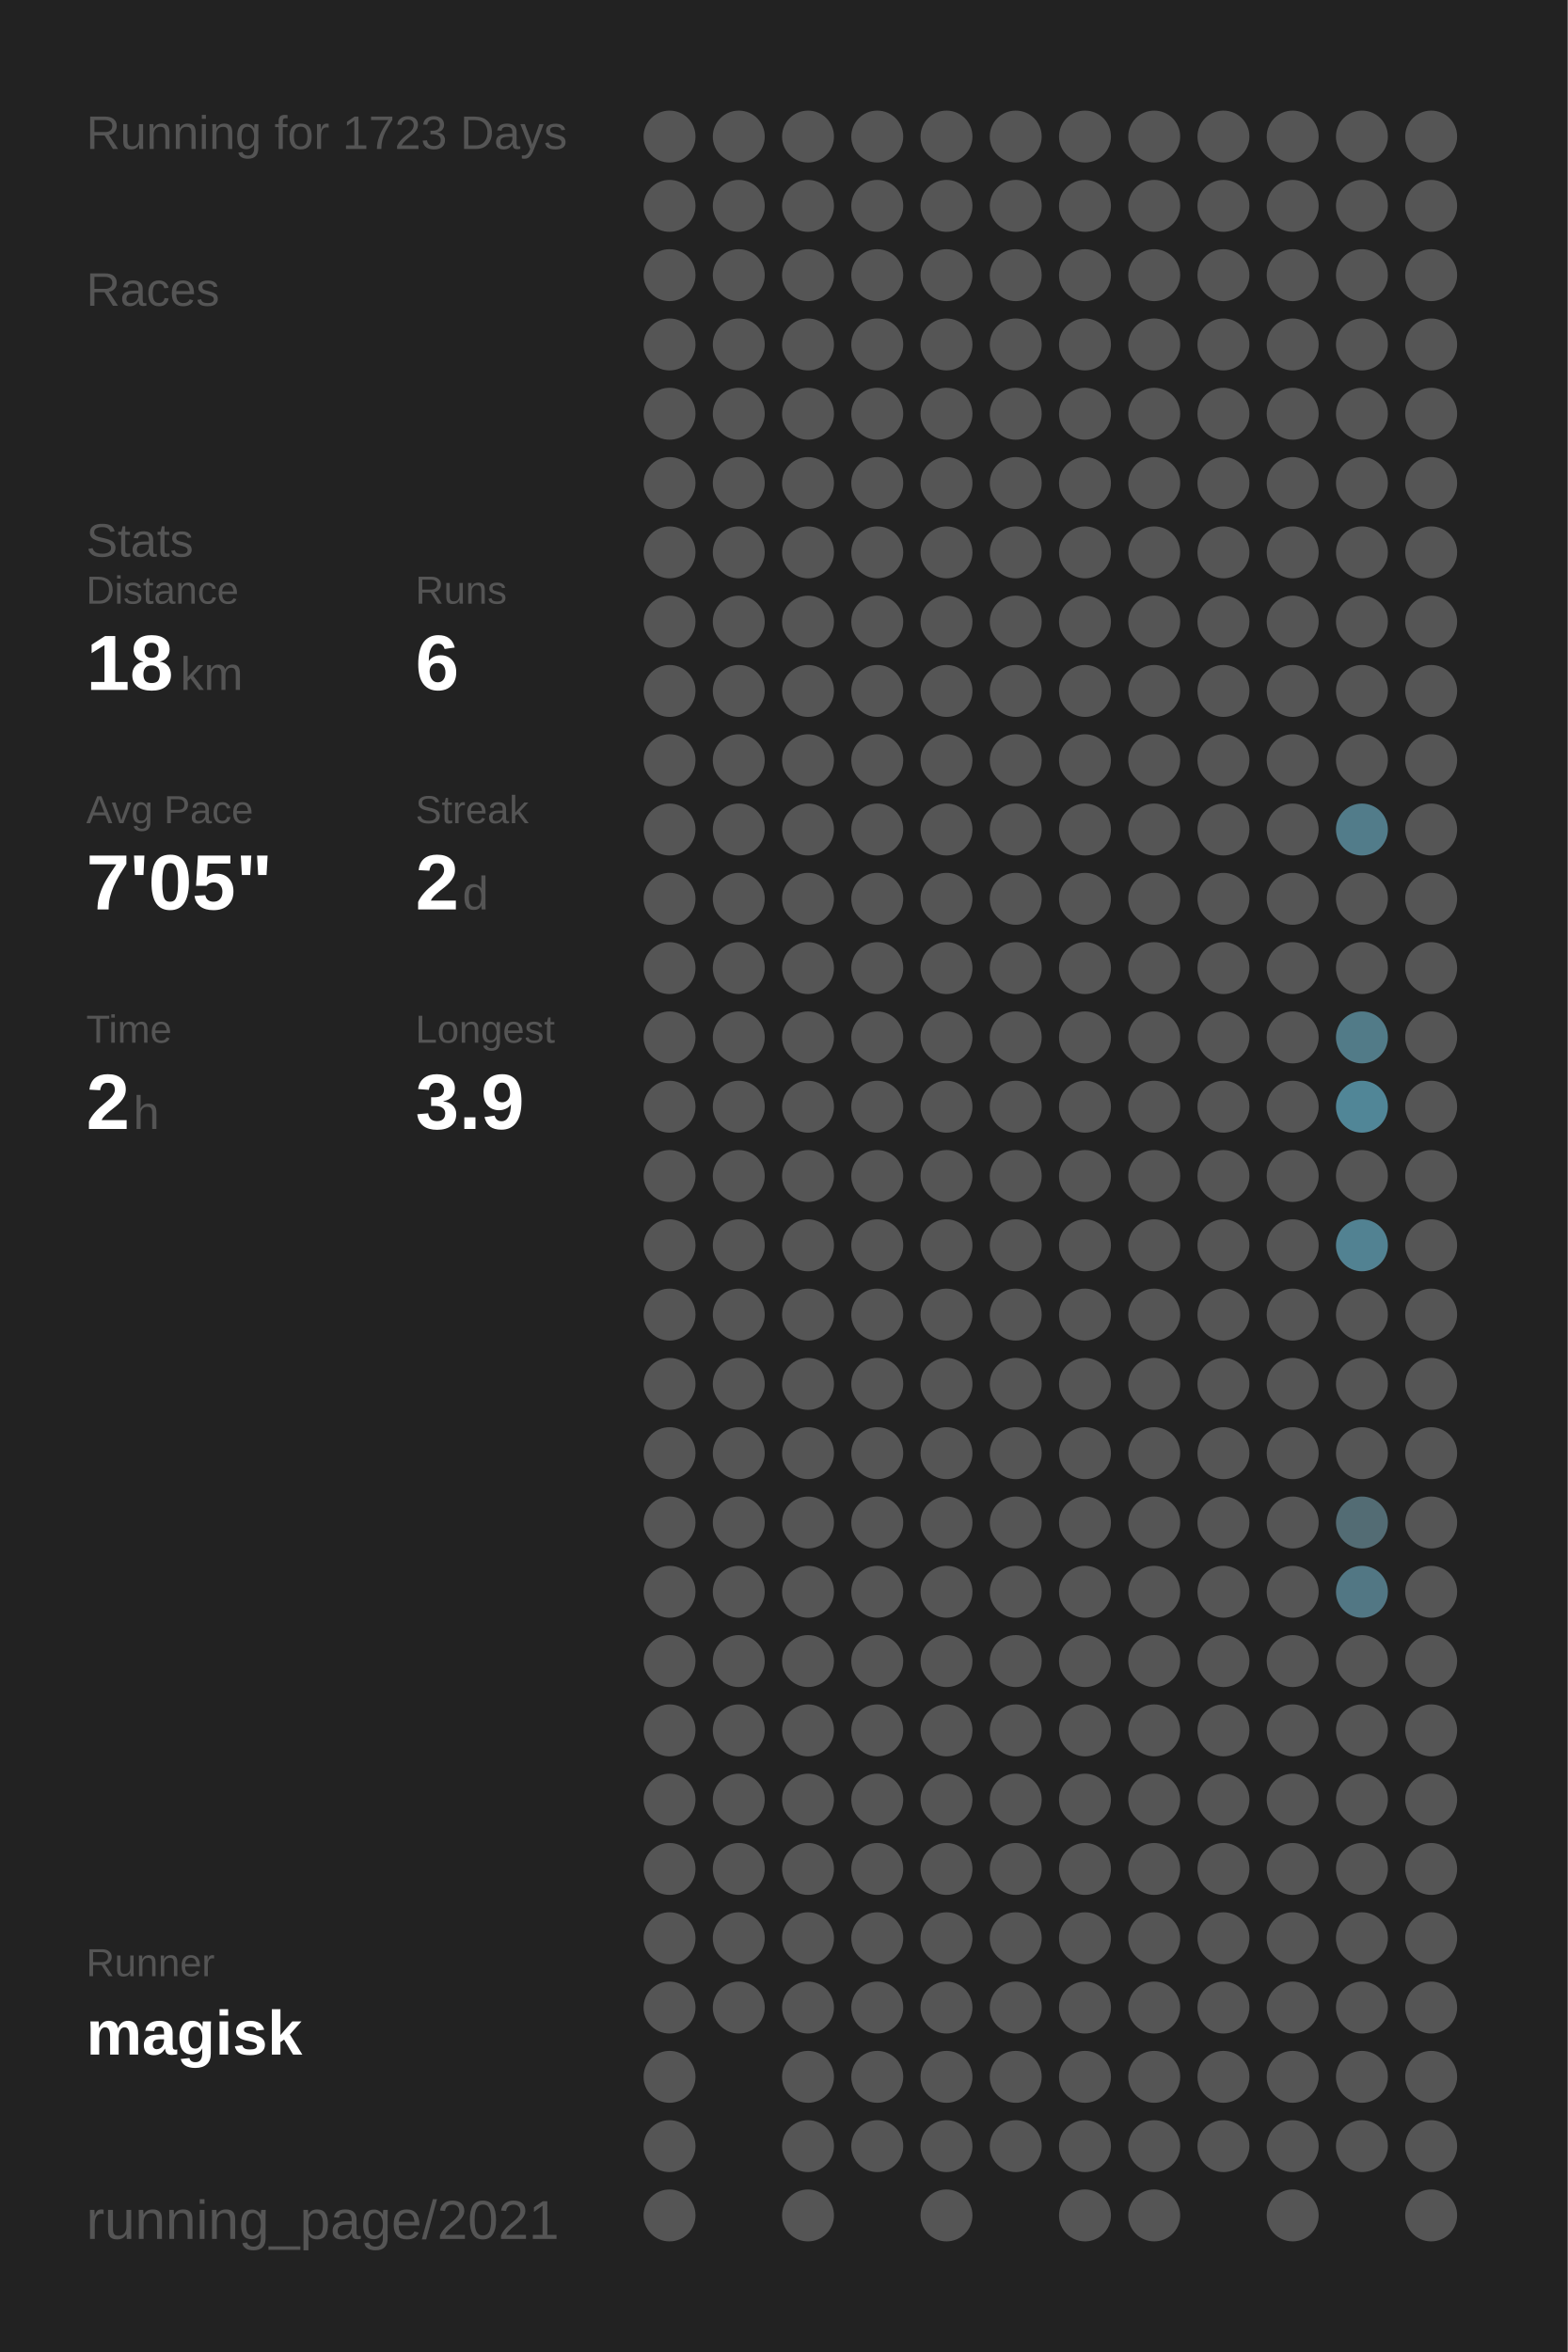
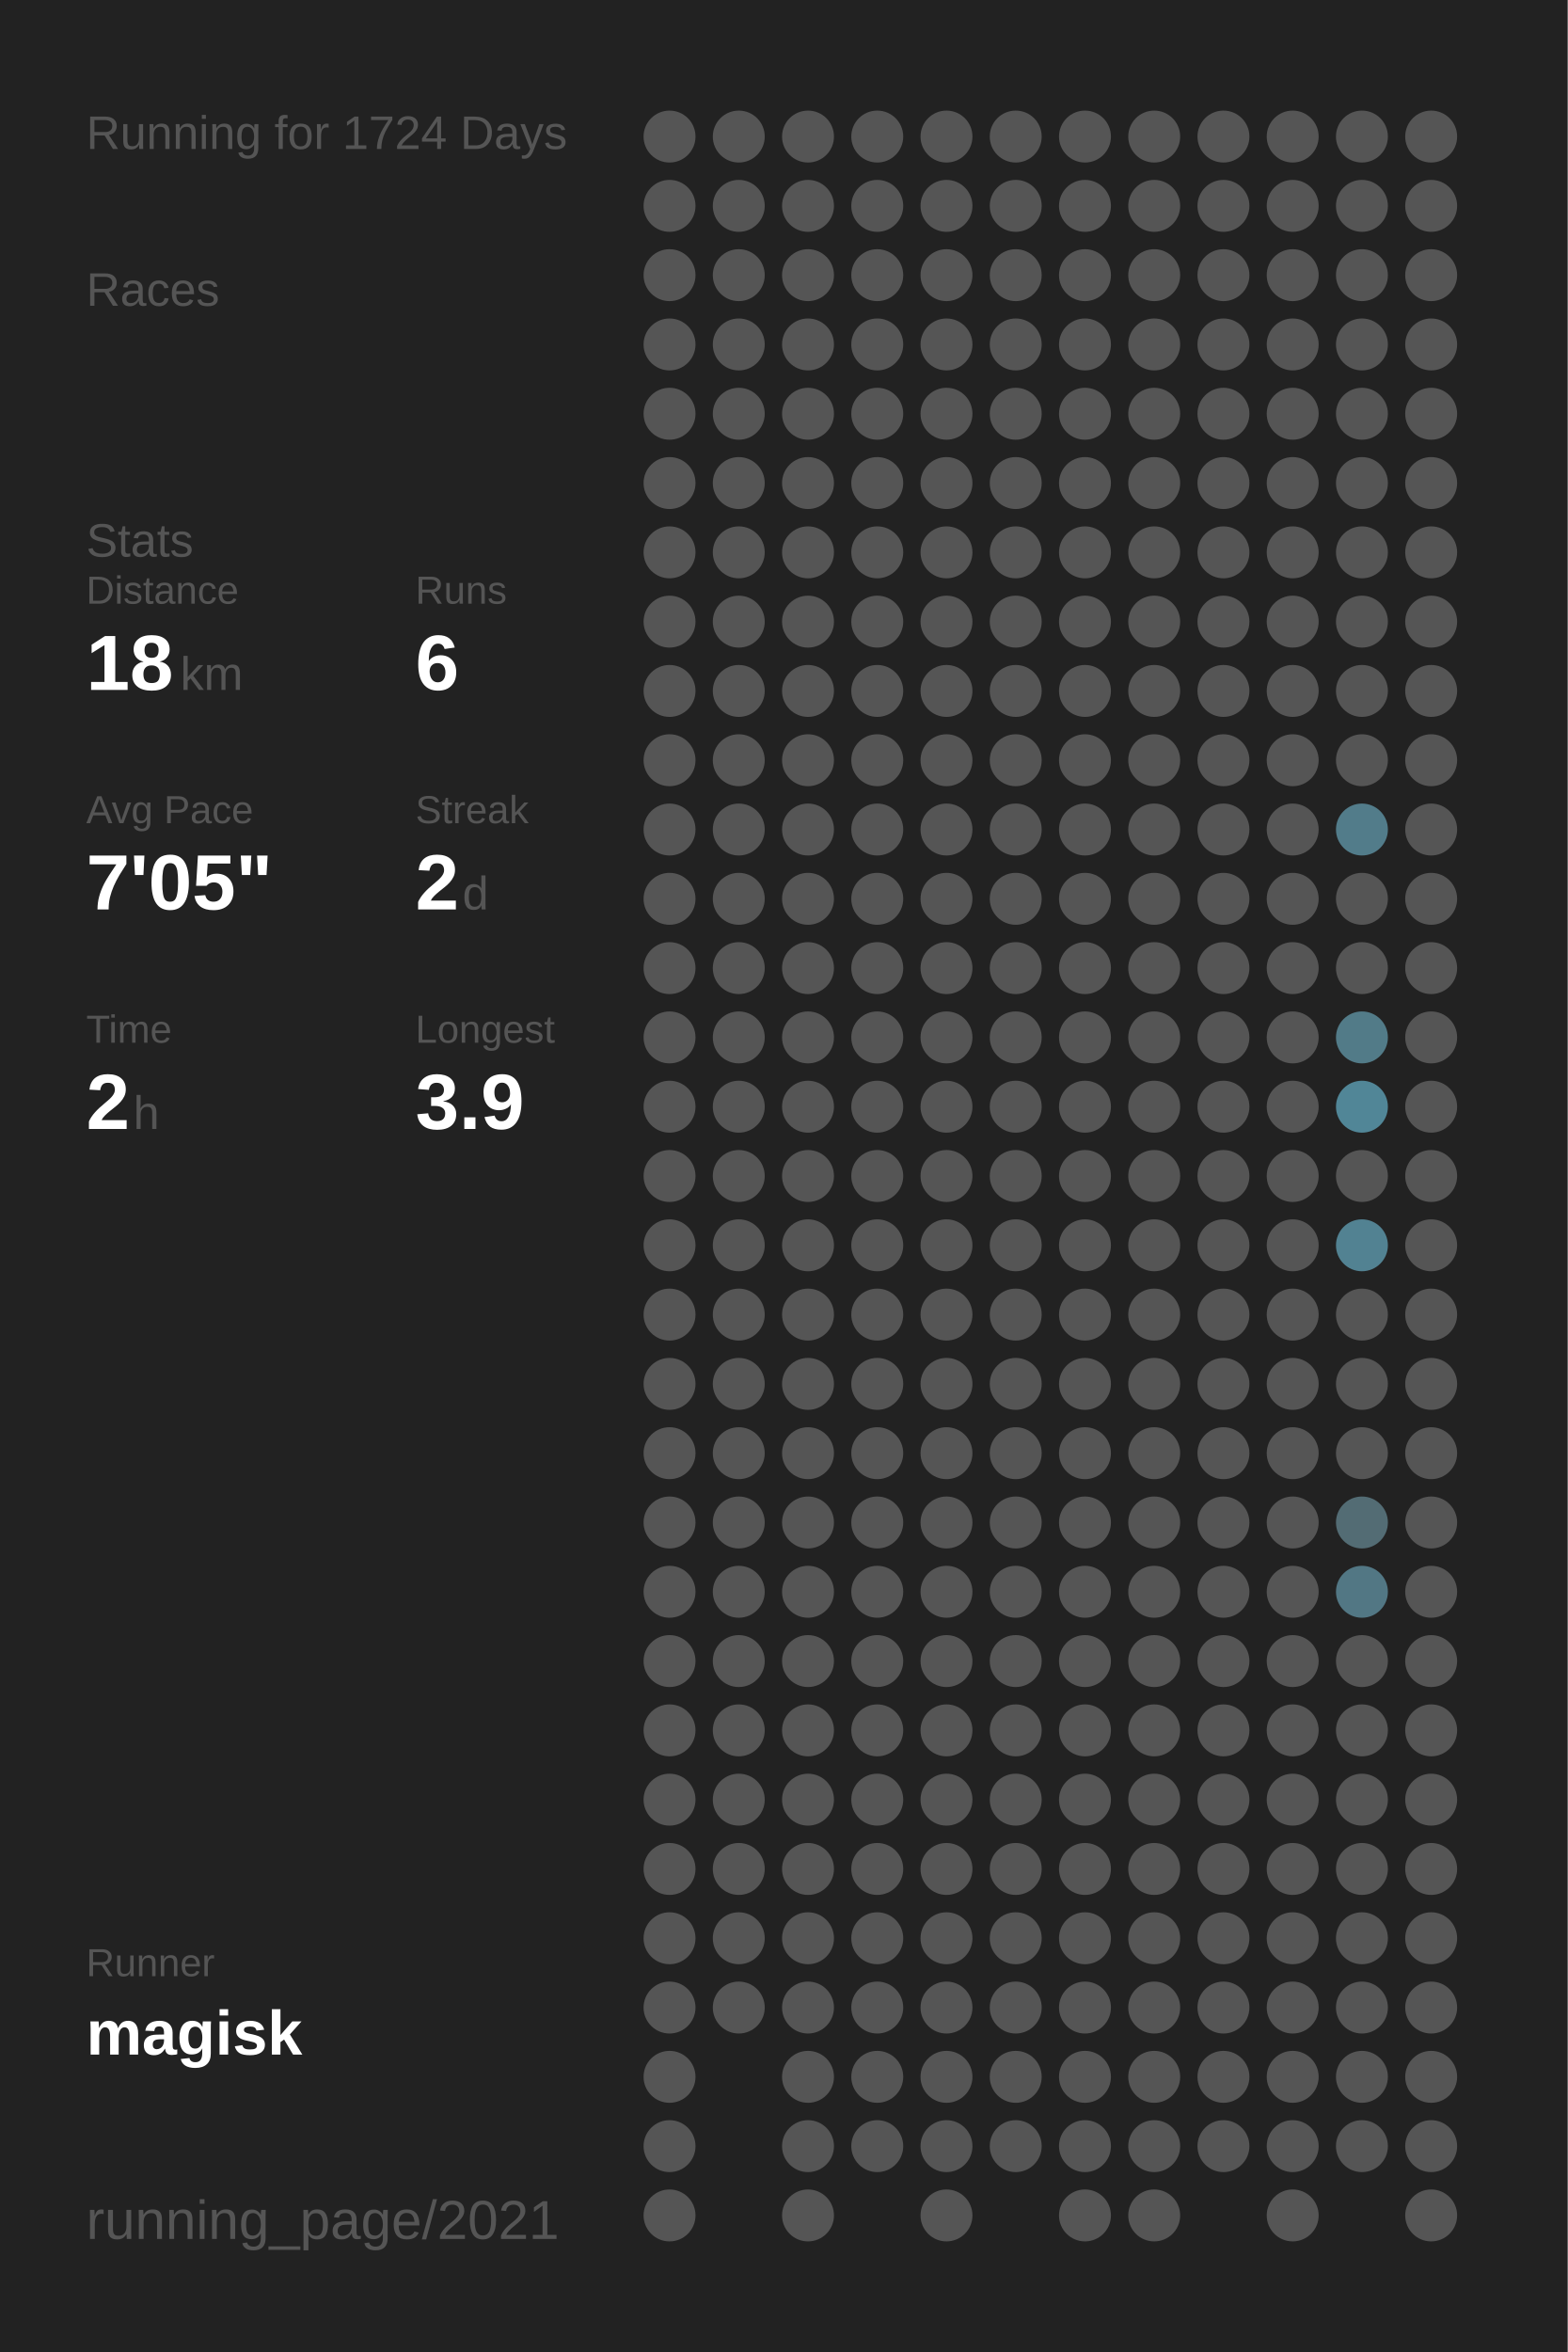
<svg xmlns="http://www.w3.org/2000/svg" baseProfile="full" height="300mm" version="1.1" viewBox="0,0,200,300" width="200mm">
  <defs />
  <rect fill="#222222" height="300" width="200" x="0" y="0" />
-   <text fill="#555555" style="font-size:6px; font-family:Arial;" x="11" y="19">Running for 1723 Days</text>
+   <text fill="#555555" style="font-size:6px; font-family:Arial;" x="11" y="19">Running for 1724 Days</text>
  <text fill="#555555" style="font-size:6px; font-family:Arial;" x="11" y="39">Races</text>
  <text fill="#555555" style="font-size:6px; font-family:Arial;" x="11" y="71">Stats</text>
  <text fill="#555555" style="font-size:5px; font-family:Arial;" x="11" y="77">Distance</text>
  <text fill="#FFFFFF" style="font-size:10px; font-family:Arial; font-weight:bold;" x="11" y="88">18</text>
  <text fill="#555555" style="font-size:6px; font-family:Arial;" x="23" y="88">km</text>
  <text fill="#555555" style="font-size:5px; font-family:Arial;" x="53" y="77">Runs</text>
  <text fill="#FFFFFF" style="font-size:10px; font-family:Arial; font-weight:bold;" x="53" y="88">6</text>
  <text fill="#555555" style="font-size:5px; font-family:Arial;" x="11" y="105">Avg Pace</text>
  <text fill="#FFFFFF" style="font-size:10px; font-family:Arial; font-weight:bold;" x="11" y="116">7'05"</text>
  <text fill="#555555" style="font-size:5px; font-family:Arial;" x="53" y="105">Streak</text>
  <text fill="#FFFFFF" style="font-size:10px; font-family:Arial; font-weight:bold;" x="53" y="116">2</text>
  <text fill="#555555" style="font-size:6px; font-family:Arial;" x="59" y="116">d</text>
  <text fill="#555555" style="font-size:5px; font-family:Arial;" x="11" y="133">Time</text>
  <text fill="#FFFFFF" style="font-size:10px; font-family:Arial; font-weight:bold;" x="11" y="144">2</text>
  <text fill="#555555" style="font-size:6px; font-family:Arial;" x="17" y="144">h</text>
  <text fill="#555555" style="font-size:5px; font-family:Arial;" x="53" y="133">Longest</text>
  <text fill="#FFFFFF" style="font-size:10px; font-family:Arial; font-weight:bold;" x="53" y="144">3.9</text>
  <text fill="#555555" style="font-size:5px; font-family:Arial;" x="11" y="252.065">Runner</text>
  <text fill="#FFFFFF" style="font-size:8px; font-family:Arial; font-weight:bold;" x="11" y="262.065">magisk</text>
  <text fill="#555555" style="font-size:7px; font-family:Arial;" x="11" y="285.581">running_page/2021</text>
  <circle cx="85.417" cy="17.419" fill="#555555" r="3.312" />
  <circle cx="85.417" cy="26.258" fill="#555555" r="3.312" />
  <circle cx="85.417" cy="35.097" fill="#555555" r="3.312" />
  <circle cx="85.417" cy="43.935" fill="#555555" r="3.312" />
  <circle cx="85.417" cy="52.774" fill="#555555" r="3.312" />
  <circle cx="85.417" cy="61.613" fill="#555555" r="3.312" />
  <circle cx="85.417" cy="70.452" fill="#555555" r="3.312" />
  <circle cx="85.417" cy="79.29" fill="#555555" r="3.312" />
  <circle cx="85.417" cy="88.129" fill="#555555" r="3.312" />
  <circle cx="85.417" cy="96.968" fill="#555555" r="3.312" />
  <circle cx="85.417" cy="105.806" fill="#555555" r="3.312" />
  <circle cx="85.417" cy="114.645" fill="#555555" r="3.312" />
  <circle cx="85.417" cy="123.484" fill="#555555" r="3.312" />
  <circle cx="85.417" cy="132.323" fill="#555555" r="3.312" />
  <circle cx="85.417" cy="141.161" fill="#555555" r="3.312" />
  <circle cx="85.417" cy="150" fill="#555555" r="3.312" />
  <circle cx="85.417" cy="158.839" fill="#555555" r="3.312" />
  <circle cx="85.417" cy="167.677" fill="#555555" r="3.312" />
  <circle cx="85.417" cy="176.516" fill="#555555" r="3.312" />
  <circle cx="85.417" cy="185.355" fill="#555555" r="3.312" />
  <circle cx="85.417" cy="194.194" fill="#555555" r="3.312" />
  <circle cx="85.417" cy="203.032" fill="#555555" r="3.312" />
  <circle cx="85.417" cy="211.871" fill="#555555" r="3.312" />
  <circle cx="85.417" cy="220.71" fill="#555555" r="3.312" />
  <circle cx="85.417" cy="229.548" fill="#555555" r="3.312" />
  <circle cx="85.417" cy="238.387" fill="#555555" r="3.312" />
  <circle cx="85.417" cy="247.226" fill="#555555" r="3.312" />
  <circle cx="85.417" cy="256.065" fill="#555555" r="3.312" />
  <circle cx="85.417" cy="264.903" fill="#555555" r="3.312" />
  <circle cx="85.417" cy="273.742" fill="#555555" r="3.312" />
  <circle cx="85.417" cy="282.581" fill="#555555" r="3.312" />
  <circle cx="94.25" cy="17.419" fill="#555555" r="3.312" />
  <circle cx="94.25" cy="26.258" fill="#555555" r="3.312" />
  <circle cx="94.25" cy="35.097" fill="#555555" r="3.312" />
  <circle cx="94.25" cy="43.935" fill="#555555" r="3.312" />
  <circle cx="94.25" cy="52.774" fill="#555555" r="3.312" />
  <circle cx="94.25" cy="61.613" fill="#555555" r="3.312" />
  <circle cx="94.25" cy="70.452" fill="#555555" r="3.312" />
  <circle cx="94.25" cy="79.29" fill="#555555" r="3.312" />
  <circle cx="94.25" cy="88.129" fill="#555555" r="3.312" />
  <circle cx="94.25" cy="96.968" fill="#555555" r="3.312" />
  <circle cx="94.25" cy="105.806" fill="#555555" r="3.312" />
  <circle cx="94.25" cy="114.645" fill="#555555" r="3.312" />
  <circle cx="94.25" cy="123.484" fill="#555555" r="3.312" />
  <circle cx="94.25" cy="132.323" fill="#555555" r="3.312" />
  <circle cx="94.25" cy="141.161" fill="#555555" r="3.312" />
  <circle cx="94.25" cy="150" fill="#555555" r="3.312" />
  <circle cx="94.25" cy="158.839" fill="#555555" r="3.312" />
  <circle cx="94.25" cy="167.677" fill="#555555" r="3.312" />
  <circle cx="94.25" cy="176.516" fill="#555555" r="3.312" />
  <circle cx="94.25" cy="185.355" fill="#555555" r="3.312" />
  <circle cx="94.25" cy="194.194" fill="#555555" r="3.312" />
  <circle cx="94.25" cy="203.032" fill="#555555" r="3.312" />
  <circle cx="94.25" cy="211.871" fill="#555555" r="3.312" />
  <circle cx="94.25" cy="220.71" fill="#555555" r="3.312" />
  <circle cx="94.25" cy="229.548" fill="#555555" r="3.312" />
  <circle cx="94.25" cy="238.387" fill="#555555" r="3.312" />
  <circle cx="94.25" cy="247.226" fill="#555555" r="3.312" />
  <circle cx="94.25" cy="256.065" fill="#555555" r="3.312" />
  <circle cx="103.083" cy="17.419" fill="#555555" r="3.312" />
  <circle cx="103.083" cy="26.258" fill="#555555" r="3.312" />
  <circle cx="103.083" cy="35.097" fill="#555555" r="3.312" />
  <circle cx="103.083" cy="43.935" fill="#555555" r="3.312" />
  <circle cx="103.083" cy="52.774" fill="#555555" r="3.312" />
  <circle cx="103.083" cy="61.613" fill="#555555" r="3.312" />
  <circle cx="103.083" cy="70.452" fill="#555555" r="3.312" />
  <circle cx="103.083" cy="79.29" fill="#555555" r="3.312" />
  <circle cx="103.083" cy="88.129" fill="#555555" r="3.312" />
  <circle cx="103.083" cy="96.968" fill="#555555" r="3.312" />
  <circle cx="103.083" cy="105.806" fill="#555555" r="3.312" />
  <circle cx="103.083" cy="114.645" fill="#555555" r="3.312" />
  <circle cx="103.083" cy="123.484" fill="#555555" r="3.312" />
  <circle cx="103.083" cy="132.323" fill="#555555" r="3.312" />
  <circle cx="103.083" cy="141.161" fill="#555555" r="3.312" />
  <circle cx="103.083" cy="150" fill="#555555" r="3.312" />
  <circle cx="103.083" cy="158.839" fill="#555555" r="3.312" />
  <circle cx="103.083" cy="167.677" fill="#555555" r="3.312" />
  <circle cx="103.083" cy="176.516" fill="#555555" r="3.312" />
  <circle cx="103.083" cy="185.355" fill="#555555" r="3.312" />
  <circle cx="103.083" cy="194.194" fill="#555555" r="3.312" />
  <circle cx="103.083" cy="203.032" fill="#555555" r="3.312" />
  <circle cx="103.083" cy="211.871" fill="#555555" r="3.312" />
  <circle cx="103.083" cy="220.71" fill="#555555" r="3.312" />
  <circle cx="103.083" cy="229.548" fill="#555555" r="3.312" />
  <circle cx="103.083" cy="238.387" fill="#555555" r="3.312" />
  <circle cx="103.083" cy="247.226" fill="#555555" r="3.312" />
  <circle cx="103.083" cy="256.065" fill="#555555" r="3.312" />
  <circle cx="103.083" cy="264.903" fill="#555555" r="3.312" />
  <circle cx="103.083" cy="273.742" fill="#555555" r="3.312" />
  <circle cx="103.083" cy="282.581" fill="#555555" r="3.312" />
  <circle cx="111.917" cy="17.419" fill="#555555" r="3.312" />
  <circle cx="111.917" cy="26.258" fill="#555555" r="3.312" />
  <circle cx="111.917" cy="35.097" fill="#555555" r="3.312" />
  <circle cx="111.917" cy="43.935" fill="#555555" r="3.312" />
  <circle cx="111.917" cy="52.774" fill="#555555" r="3.312" />
  <circle cx="111.917" cy="61.613" fill="#555555" r="3.312" />
  <circle cx="111.917" cy="70.452" fill="#555555" r="3.312" />
  <circle cx="111.917" cy="79.29" fill="#555555" r="3.312" />
  <circle cx="111.917" cy="88.129" fill="#555555" r="3.312" />
  <circle cx="111.917" cy="96.968" fill="#555555" r="3.312" />
  <circle cx="111.917" cy="105.806" fill="#555555" r="3.312" />
  <circle cx="111.917" cy="114.645" fill="#555555" r="3.312" />
  <circle cx="111.917" cy="123.484" fill="#555555" r="3.312" />
  <circle cx="111.917" cy="132.323" fill="#555555" r="3.312" />
  <circle cx="111.917" cy="141.161" fill="#555555" r="3.312" />
  <circle cx="111.917" cy="150" fill="#555555" r="3.312" />
  <circle cx="111.917" cy="158.839" fill="#555555" r="3.312" />
  <circle cx="111.917" cy="167.677" fill="#555555" r="3.312" />
  <circle cx="111.917" cy="176.516" fill="#555555" r="3.312" />
  <circle cx="111.917" cy="185.355" fill="#555555" r="3.312" />
  <circle cx="111.917" cy="194.194" fill="#555555" r="3.312" />
  <circle cx="111.917" cy="203.032" fill="#555555" r="3.312" />
  <circle cx="111.917" cy="211.871" fill="#555555" r="3.312" />
  <circle cx="111.917" cy="220.71" fill="#555555" r="3.312" />
  <circle cx="111.917" cy="229.548" fill="#555555" r="3.312" />
  <circle cx="111.917" cy="238.387" fill="#555555" r="3.312" />
  <circle cx="111.917" cy="247.226" fill="#555555" r="3.312" />
  <circle cx="111.917" cy="256.065" fill="#555555" r="3.312" />
  <circle cx="111.917" cy="264.903" fill="#555555" r="3.312" />
  <circle cx="111.917" cy="273.742" fill="#555555" r="3.312" />
  <circle cx="120.75" cy="17.419" fill="#555555" r="3.312" />
  <circle cx="120.75" cy="26.258" fill="#555555" r="3.312" />
  <circle cx="120.75" cy="35.097" fill="#555555" r="3.312" />
  <circle cx="120.75" cy="43.935" fill="#555555" r="3.312" />
  <circle cx="120.75" cy="52.774" fill="#555555" r="3.312" />
  <circle cx="120.75" cy="61.613" fill="#555555" r="3.312" />
  <circle cx="120.75" cy="70.452" fill="#555555" r="3.312" />
  <circle cx="120.75" cy="79.29" fill="#555555" r="3.312" />
  <circle cx="120.75" cy="88.129" fill="#555555" r="3.312" />
  <circle cx="120.75" cy="96.968" fill="#555555" r="3.312" />
  <circle cx="120.75" cy="105.806" fill="#555555" r="3.312" />
  <circle cx="120.75" cy="114.645" fill="#555555" r="3.312" />
  <circle cx="120.75" cy="123.484" fill="#555555" r="3.312" />
  <circle cx="120.75" cy="132.323" fill="#555555" r="3.312" />
  <circle cx="120.75" cy="141.161" fill="#555555" r="3.312" />
  <circle cx="120.75" cy="150" fill="#555555" r="3.312" />
  <circle cx="120.75" cy="158.839" fill="#555555" r="3.312" />
  <circle cx="120.75" cy="167.677" fill="#555555" r="3.312" />
  <circle cx="120.75" cy="176.516" fill="#555555" r="3.312" />
  <circle cx="120.75" cy="185.355" fill="#555555" r="3.312" />
  <circle cx="120.75" cy="194.194" fill="#555555" r="3.312" />
  <circle cx="120.75" cy="203.032" fill="#555555" r="3.312" />
  <circle cx="120.75" cy="211.871" fill="#555555" r="3.312" />
  <circle cx="120.75" cy="220.71" fill="#555555" r="3.312" />
  <circle cx="120.75" cy="229.548" fill="#555555" r="3.312" />
  <circle cx="120.75" cy="238.387" fill="#555555" r="3.312" />
  <circle cx="120.75" cy="247.226" fill="#555555" r="3.312" />
  <circle cx="120.75" cy="256.065" fill="#555555" r="3.312" />
  <circle cx="120.75" cy="264.903" fill="#555555" r="3.312" />
  <circle cx="120.75" cy="273.742" fill="#555555" r="3.312" />
  <circle cx="120.75" cy="282.581" fill="#555555" r="3.312" />
  <circle cx="129.583" cy="17.419" fill="#555555" r="3.312" />
  <circle cx="129.583" cy="26.258" fill="#555555" r="3.312" />
  <circle cx="129.583" cy="35.097" fill="#555555" r="3.312" />
  <circle cx="129.583" cy="43.935" fill="#555555" r="3.312" />
  <circle cx="129.583" cy="52.774" fill="#555555" r="3.312" />
  <circle cx="129.583" cy="61.613" fill="#555555" r="3.312" />
  <circle cx="129.583" cy="70.452" fill="#555555" r="3.312" />
  <circle cx="129.583" cy="79.29" fill="#555555" r="3.312" />
  <circle cx="129.583" cy="88.129" fill="#555555" r="3.312" />
  <circle cx="129.583" cy="96.968" fill="#555555" r="3.312" />
  <circle cx="129.583" cy="105.806" fill="#555555" r="3.312" />
  <circle cx="129.583" cy="114.645" fill="#555555" r="3.312" />
  <circle cx="129.583" cy="123.484" fill="#555555" r="3.312" />
  <circle cx="129.583" cy="132.323" fill="#555555" r="3.312" />
  <circle cx="129.583" cy="141.161" fill="#555555" r="3.312" />
  <circle cx="129.583" cy="150" fill="#555555" r="3.312" />
  <circle cx="129.583" cy="158.839" fill="#555555" r="3.312" />
  <circle cx="129.583" cy="167.677" fill="#555555" r="3.312" />
  <circle cx="129.583" cy="176.516" fill="#555555" r="3.312" />
  <circle cx="129.583" cy="185.355" fill="#555555" r="3.312" />
  <circle cx="129.583" cy="194.194" fill="#555555" r="3.312" />
  <circle cx="129.583" cy="203.032" fill="#555555" r="3.312" />
  <circle cx="129.583" cy="211.871" fill="#555555" r="3.312" />
  <circle cx="129.583" cy="220.71" fill="#555555" r="3.312" />
  <circle cx="129.583" cy="229.548" fill="#555555" r="3.312" />
  <circle cx="129.583" cy="238.387" fill="#555555" r="3.312" />
  <circle cx="129.583" cy="247.226" fill="#555555" r="3.312" />
  <circle cx="129.583" cy="256.065" fill="#555555" r="3.312" />
  <circle cx="129.583" cy="264.903" fill="#555555" r="3.312" />
  <circle cx="129.583" cy="273.742" fill="#555555" r="3.312" />
  <circle cx="138.417" cy="17.419" fill="#555555" r="3.312" />
  <circle cx="138.417" cy="26.258" fill="#555555" r="3.312" />
  <circle cx="138.417" cy="35.097" fill="#555555" r="3.312" />
  <circle cx="138.417" cy="43.935" fill="#555555" r="3.312" />
  <circle cx="138.417" cy="52.774" fill="#555555" r="3.312" />
  <circle cx="138.417" cy="61.613" fill="#555555" r="3.312" />
  <circle cx="138.417" cy="70.452" fill="#555555" r="3.312" />
  <circle cx="138.417" cy="79.29" fill="#555555" r="3.312" />
  <circle cx="138.417" cy="88.129" fill="#555555" r="3.312" />
  <circle cx="138.417" cy="96.968" fill="#555555" r="3.312" />
  <circle cx="138.417" cy="105.806" fill="#555555" r="3.312" />
  <circle cx="138.417" cy="114.645" fill="#555555" r="3.312" />
  <circle cx="138.417" cy="123.484" fill="#555555" r="3.312" />
  <circle cx="138.417" cy="132.323" fill="#555555" r="3.312" />
  <circle cx="138.417" cy="141.161" fill="#555555" r="3.312" />
  <circle cx="138.417" cy="150" fill="#555555" r="3.312" />
  <circle cx="138.417" cy="158.839" fill="#555555" r="3.312" />
  <circle cx="138.417" cy="167.677" fill="#555555" r="3.312" />
  <circle cx="138.417" cy="176.516" fill="#555555" r="3.312" />
  <circle cx="138.417" cy="185.355" fill="#555555" r="3.312" />
  <circle cx="138.417" cy="194.194" fill="#555555" r="3.312" />
  <circle cx="138.417" cy="203.032" fill="#555555" r="3.312" />
  <circle cx="138.417" cy="211.871" fill="#555555" r="3.312" />
  <circle cx="138.417" cy="220.71" fill="#555555" r="3.312" />
  <circle cx="138.417" cy="229.548" fill="#555555" r="3.312" />
  <circle cx="138.417" cy="238.387" fill="#555555" r="3.312" />
  <circle cx="138.417" cy="247.226" fill="#555555" r="3.312" />
  <circle cx="138.417" cy="256.065" fill="#555555" r="3.312" />
  <circle cx="138.417" cy="264.903" fill="#555555" r="3.312" />
  <circle cx="138.417" cy="273.742" fill="#555555" r="3.312" />
  <circle cx="138.417" cy="282.581" fill="#555555" r="3.312" />
  <circle cx="147.25" cy="17.419" fill="#555555" r="3.312" />
  <circle cx="147.25" cy="26.258" fill="#555555" r="3.312" />
  <circle cx="147.25" cy="35.097" fill="#555555" r="3.312" />
  <circle cx="147.25" cy="43.935" fill="#555555" r="3.312" />
  <circle cx="147.25" cy="52.774" fill="#555555" r="3.312" />
  <circle cx="147.25" cy="61.613" fill="#555555" r="3.312" />
  <circle cx="147.25" cy="70.452" fill="#555555" r="3.312" />
  <circle cx="147.25" cy="79.29" fill="#555555" r="3.312" />
  <circle cx="147.25" cy="88.129" fill="#555555" r="3.312" />
  <circle cx="147.25" cy="96.968" fill="#555555" r="3.312" />
  <circle cx="147.25" cy="105.806" fill="#555555" r="3.312" />
  <circle cx="147.25" cy="114.645" fill="#555555" r="3.312" />
  <circle cx="147.25" cy="123.484" fill="#555555" r="3.312" />
  <circle cx="147.25" cy="132.323" fill="#555555" r="3.312" />
  <circle cx="147.25" cy="141.161" fill="#555555" r="3.312" />
  <circle cx="147.25" cy="150" fill="#555555" r="3.312" />
  <circle cx="147.25" cy="158.839" fill="#555555" r="3.312" />
  <circle cx="147.25" cy="167.677" fill="#555555" r="3.312" />
  <circle cx="147.25" cy="176.516" fill="#555555" r="3.312" />
  <circle cx="147.25" cy="185.355" fill="#555555" r="3.312" />
  <circle cx="147.25" cy="194.194" fill="#555555" r="3.312" />
  <circle cx="147.25" cy="203.032" fill="#555555" r="3.312" />
  <circle cx="147.25" cy="211.871" fill="#555555" r="3.312" />
  <circle cx="147.25" cy="220.71" fill="#555555" r="3.312" />
  <circle cx="147.25" cy="229.548" fill="#555555" r="3.312" />
  <circle cx="147.25" cy="238.387" fill="#555555" r="3.312" />
  <circle cx="147.25" cy="247.226" fill="#555555" r="3.312" />
  <circle cx="147.25" cy="256.065" fill="#555555" r="3.312" />
  <circle cx="147.25" cy="264.903" fill="#555555" r="3.312" />
  <circle cx="147.25" cy="273.742" fill="#555555" r="3.312" />
  <circle cx="147.25" cy="282.581" fill="#555555" r="3.312" />
  <circle cx="156.083" cy="17.419" fill="#555555" r="3.312" />
  <circle cx="156.083" cy="26.258" fill="#555555" r="3.312" />
  <circle cx="156.083" cy="35.097" fill="#555555" r="3.312" />
  <circle cx="156.083" cy="43.935" fill="#555555" r="3.312" />
  <circle cx="156.083" cy="52.774" fill="#555555" r="3.312" />
  <circle cx="156.083" cy="61.613" fill="#555555" r="3.312" />
  <circle cx="156.083" cy="70.452" fill="#555555" r="3.312" />
  <circle cx="156.083" cy="79.29" fill="#555555" r="3.312" />
  <circle cx="156.083" cy="88.129" fill="#555555" r="3.312" />
  <circle cx="156.083" cy="96.968" fill="#555555" r="3.312" />
  <circle cx="156.083" cy="105.806" fill="#555555" r="3.312" />
  <circle cx="156.083" cy="114.645" fill="#555555" r="3.312" />
  <circle cx="156.083" cy="123.484" fill="#555555" r="3.312" />
  <circle cx="156.083" cy="132.323" fill="#555555" r="3.312" />
  <circle cx="156.083" cy="141.161" fill="#555555" r="3.312" />
  <circle cx="156.083" cy="150" fill="#555555" r="3.312" />
  <circle cx="156.083" cy="158.839" fill="#555555" r="3.312" />
  <circle cx="156.083" cy="167.677" fill="#555555" r="3.312" />
  <circle cx="156.083" cy="176.516" fill="#555555" r="3.312" />
  <circle cx="156.083" cy="185.355" fill="#555555" r="3.312" />
  <circle cx="156.083" cy="194.194" fill="#555555" r="3.312" />
  <circle cx="156.083" cy="203.032" fill="#555555" r="3.312" />
  <circle cx="156.083" cy="211.871" fill="#555555" r="3.312" />
  <circle cx="156.083" cy="220.71" fill="#555555" r="3.312" />
  <circle cx="156.083" cy="229.548" fill="#555555" r="3.312" />
  <circle cx="156.083" cy="238.387" fill="#555555" r="3.312" />
  <circle cx="156.083" cy="247.226" fill="#555555" r="3.312" />
  <circle cx="156.083" cy="256.065" fill="#555555" r="3.312" />
  <circle cx="156.083" cy="264.903" fill="#555555" r="3.312" />
  <circle cx="156.083" cy="273.742" fill="#555555" r="3.312" />
  <circle cx="164.917" cy="17.419" fill="#555555" r="3.312" />
  <circle cx="164.917" cy="26.258" fill="#555555" r="3.312" />
  <circle cx="164.917" cy="35.097" fill="#555555" r="3.312" />
  <circle cx="164.917" cy="43.935" fill="#555555" r="3.312" />
  <circle cx="164.917" cy="52.774" fill="#555555" r="3.312" />
  <circle cx="164.917" cy="61.613" fill="#555555" r="3.312" />
  <circle cx="164.917" cy="70.452" fill="#555555" r="3.312" />
  <circle cx="164.917" cy="79.29" fill="#555555" r="3.312" />
  <circle cx="164.917" cy="88.129" fill="#555555" r="3.312" />
  <circle cx="164.917" cy="96.968" fill="#555555" r="3.312" />
  <circle cx="164.917" cy="105.806" fill="#555555" r="3.312" />
  <circle cx="164.917" cy="114.645" fill="#555555" r="3.312" />
  <circle cx="164.917" cy="123.484" fill="#555555" r="3.312" />
  <circle cx="164.917" cy="132.323" fill="#555555" r="3.312" />
  <circle cx="164.917" cy="141.161" fill="#555555" r="3.312" />
  <circle cx="164.917" cy="150" fill="#555555" r="3.312" />
  <circle cx="164.917" cy="158.839" fill="#555555" r="3.312" />
  <circle cx="164.917" cy="167.677" fill="#555555" r="3.312" />
  <circle cx="164.917" cy="176.516" fill="#555555" r="3.312" />
  <circle cx="164.917" cy="185.355" fill="#555555" r="3.312" />
  <circle cx="164.917" cy="194.194" fill="#555555" r="3.312" />
  <circle cx="164.917" cy="203.032" fill="#555555" r="3.312" />
  <circle cx="164.917" cy="211.871" fill="#555555" r="3.312" />
  <circle cx="164.917" cy="220.71" fill="#555555" r="3.312" />
  <circle cx="164.917" cy="229.548" fill="#555555" r="3.312" />
  <circle cx="164.917" cy="238.387" fill="#555555" r="3.312" />
  <circle cx="164.917" cy="247.226" fill="#555555" r="3.312" />
  <circle cx="164.917" cy="256.065" fill="#555555" r="3.312" />
  <circle cx="164.917" cy="264.903" fill="#555555" r="3.312" />
  <circle cx="164.917" cy="273.742" fill="#555555" r="3.312" />
  <circle cx="164.917" cy="282.581" fill="#555555" r="3.312" />
  <circle cx="173.75" cy="17.419" fill="#555555" r="3.312" />
  <circle cx="173.75" cy="26.258" fill="#555555" r="3.312" />
  <circle cx="173.75" cy="35.097" fill="#555555" r="3.312" />
  <circle cx="173.75" cy="43.935" fill="#555555" r="3.312" />
  <circle cx="173.75" cy="52.774" fill="#555555" r="3.312" />
  <circle cx="173.75" cy="61.613" fill="#555555" r="3.312" />
  <circle cx="173.75" cy="70.452" fill="#555555" r="3.312" />
  <circle cx="173.75" cy="79.29" fill="#555555" r="3.312" />
  <circle cx="173.75" cy="88.129" fill="#555555" r="3.312" />
  <circle cx="173.75" cy="96.968" fill="#555555" r="3.312" />
  <circle cx="173.75" cy="105.806" fill="#527c8a" r="3.312" />
  <circle cx="173.75" cy="114.645" fill="#555555" r="3.312" />
  <circle cx="173.75" cy="123.484" fill="#555555" r="3.312" />
  <circle cx="173.75" cy="132.323" fill="#527b88" r="3.312" />
  <circle cx="173.75" cy="141.161" fill="#518697" r="3.312" />
  <circle cx="173.75" cy="150" fill="#555555" r="3.312" />
  <circle cx="173.75" cy="158.839" fill="#528292" r="3.312" />
  <circle cx="173.75" cy="167.677" fill="#555555" r="3.312" />
  <circle cx="173.75" cy="176.516" fill="#555555" r="3.312" />
  <circle cx="173.75" cy="185.355" fill="#555555" r="3.312" />
  <circle cx="173.75" cy="194.194" fill="#536c74" r="3.312" />
  <circle cx="173.75" cy="203.032" fill="#527784" r="3.312" />
  <circle cx="173.75" cy="211.871" fill="#555555" r="3.312" />
  <circle cx="173.75" cy="220.71" fill="#555555" r="3.312" />
  <circle cx="173.75" cy="229.548" fill="#555555" r="3.312" />
  <circle cx="173.75" cy="238.387" fill="#555555" r="3.312" />
  <circle cx="173.75" cy="247.226" fill="#555555" r="3.312" />
  <circle cx="173.75" cy="256.065" fill="#555555" r="3.312" />
  <circle cx="173.75" cy="264.903" fill="#555555" r="3.312" />
  <circle cx="173.75" cy="273.742" fill="#555555" r="3.312" />
  <circle cx="182.583" cy="17.419" fill="#555555" r="3.312" />
  <circle cx="182.583" cy="26.258" fill="#555555" r="3.312" />
  <circle cx="182.583" cy="35.097" fill="#555555" r="3.312" />
  <circle cx="182.583" cy="43.935" fill="#555555" r="3.312" />
  <circle cx="182.583" cy="52.774" fill="#555555" r="3.312" />
  <circle cx="182.583" cy="61.613" fill="#555555" r="3.312" />
  <circle cx="182.583" cy="70.452" fill="#555555" r="3.312" />
  <circle cx="182.583" cy="79.29" fill="#555555" r="3.312" />
  <circle cx="182.583" cy="88.129" fill="#555555" r="3.312" />
  <circle cx="182.583" cy="96.968" fill="#555555" r="3.312" />
  <circle cx="182.583" cy="105.806" fill="#555555" r="3.312" />
  <circle cx="182.583" cy="114.645" fill="#555555" r="3.312" />
  <circle cx="182.583" cy="123.484" fill="#555555" r="3.312" />
  <circle cx="182.583" cy="132.323" fill="#555555" r="3.312" />
  <circle cx="182.583" cy="141.161" fill="#555555" r="3.312" />
  <circle cx="182.583" cy="150" fill="#555555" r="3.312" />
  <circle cx="182.583" cy="158.839" fill="#555555" r="3.312" />
  <circle cx="182.583" cy="167.677" fill="#555555" r="3.312" />
  <circle cx="182.583" cy="176.516" fill="#555555" r="3.312" />
  <circle cx="182.583" cy="185.355" fill="#555555" r="3.312" />
  <circle cx="182.583" cy="194.194" fill="#555555" r="3.312" />
  <circle cx="182.583" cy="203.032" fill="#555555" r="3.312" />
  <circle cx="182.583" cy="211.871" fill="#555555" r="3.312" />
  <circle cx="182.583" cy="220.71" fill="#555555" r="3.312" />
  <circle cx="182.583" cy="229.548" fill="#555555" r="3.312" />
  <circle cx="182.583" cy="238.387" fill="#555555" r="3.312" />
  <circle cx="182.583" cy="247.226" fill="#555555" r="3.312" />
  <circle cx="182.583" cy="256.065" fill="#555555" r="3.312" />
  <circle cx="182.583" cy="264.903" fill="#555555" r="3.312" />
  <circle cx="182.583" cy="273.742" fill="#555555" r="3.312" />
  <circle cx="182.583" cy="282.581" fill="#555555" r="3.312" />
</svg>
